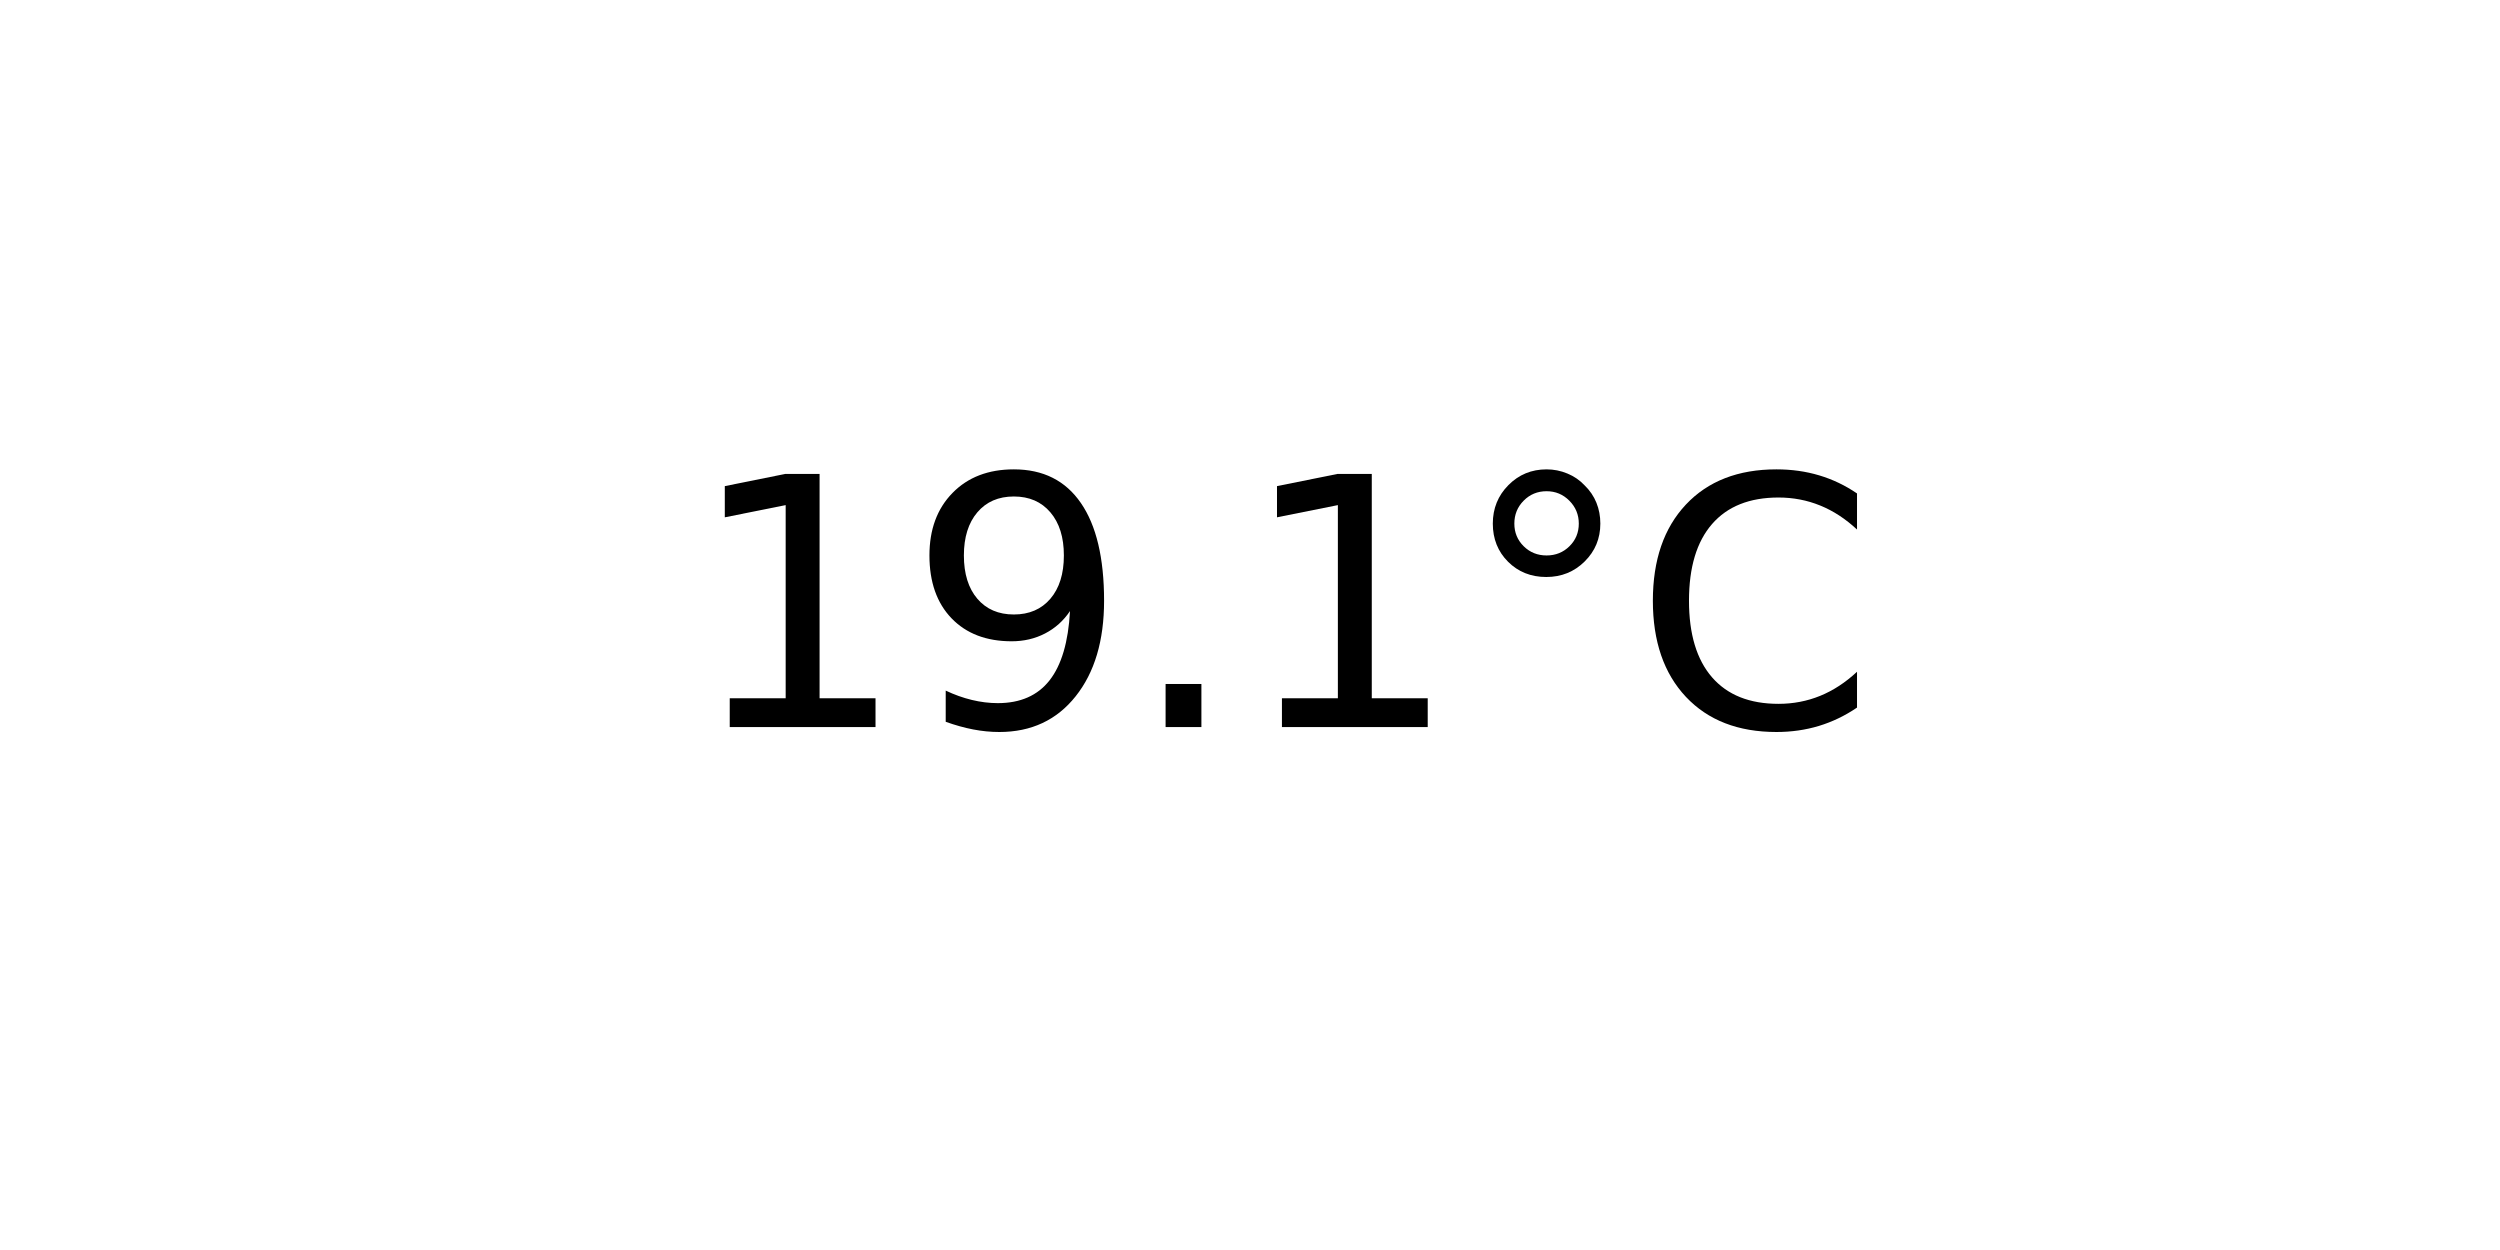
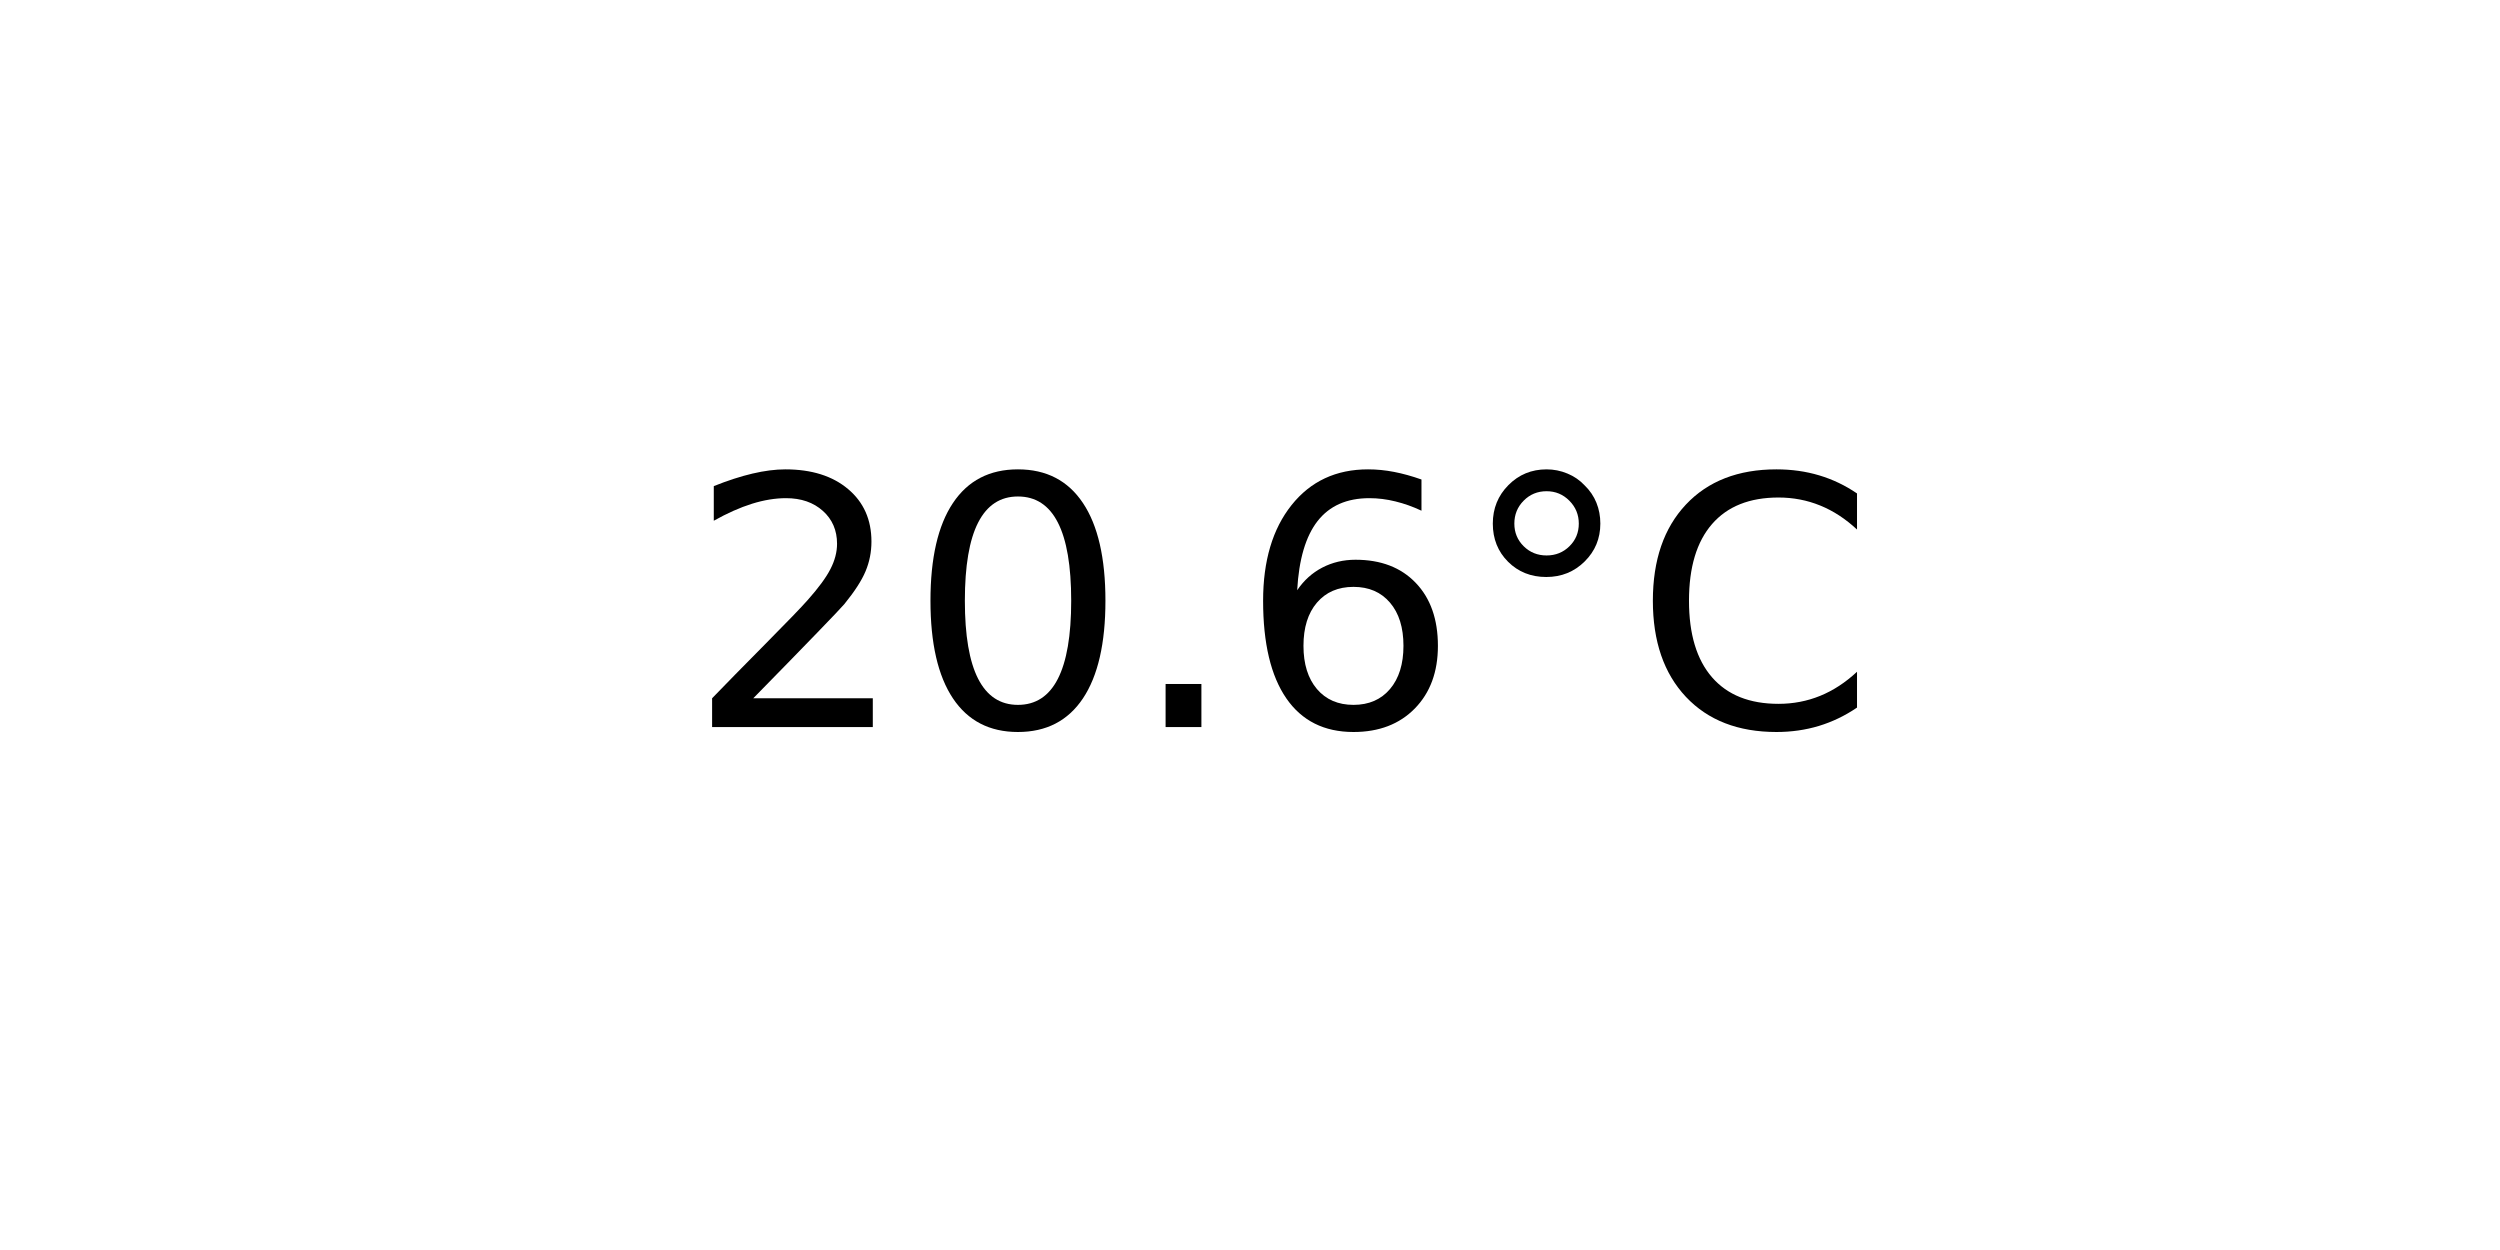
<svg xmlns="http://www.w3.org/2000/svg" xmlns:xlink="http://www.w3.org/1999/xlink" width="72pt" height="36pt" viewBox="0 0 72 36" version="1.1">
  <defs>
    <style type="text/css">*{stroke-linejoin: round; stroke-linecap: butt}</style>
  </defs>
  <g id="figure_1">
    <g id="axes_1">
      <g id="text_1">
        <g transform="translate(19.77578 20.93937) scale(0.1 -0.1)">
          <defs>
-             <path id="DejaVuSans-31" d="M 794 531  L 1825 531  L 1825 4091  L 703 3866  L 703 4441  L 1819 4666  L 2450 4666  L 2450 531  L 3481 531  L 3481 0  L 794 0  L 794 531  z " transform="scale(0.015625)" />
-             <path id="DejaVuSans-39" d="M 703 97  L 703 672  Q 941 559 1184 500  Q 1428 441 1663 441  Q 2288 441 2617 861  Q 2947 1281 2994 2138  Q 2813 1869 2534 1725  Q 2256 1581 1919 1581  Q 1219 1581 811 2004  Q 403 2428 403 3163  Q 403 3881 828 4315  Q 1253 4750 1959 4750  Q 2769 4750 3195 4129  Q 3622 3509 3622 2328  Q 3622 1225 3098 567  Q 2575 -91 1691 -91  Q 1453 -91 1209 -44  Q 966 3 703 97  z M 1959 2075  Q 2384 2075 2632 2365  Q 2881 2656 2881 3163  Q 2881 3666 2632 3958  Q 2384 4250 1959 4250  Q 1534 4250 1286 3958  Q 1038 3666 1038 3163  Q 1038 2656 1286 2365  Q 1534 2075 1959 2075  z " transform="scale(0.015625)" />
+             <path id="DejaVuSans-32" d="M 1228 531  L 3431 531  L 3431 0  L 469 0  L 469 531  Q 828 903 1448 1529  Q 2069 2156 2228 2338  Q 2531 2678 2651 2914  Q 2772 3150 2772 3378  Q 2772 3750 2511 3984  Q 2250 4219 1831 4219  Q 1534 4219 1204 4116  Q 875 4013 500 3803  L 500 4441  Q 881 4594 1212 4672  Q 1544 4750 1819 4750  Q 2544 4750 2975 4387  Q 3406 4025 3406 3419  Q 3406 3131 3298 2873  Q 3191 2616 2906 2266  Q 2828 2175 2409 1742  Q 1991 1309 1228 531  z " transform="scale(0.015625)" />
+             <path id="DejaVuSans-30" d="M 2034 4250  Q 1547 4250 1301 3770  Q 1056 3291 1056 2328  Q 1056 1369 1301 889  Q 1547 409 2034 409  Q 2525 409 2770 889  Q 3016 1369 3016 2328  Q 3016 3291 2770 3770  Q 2525 4250 2034 4250  z M 2034 4750  Q 2819 4750 3233 4129  Q 3647 3509 3647 2328  Q 3647 1150 3233 529  Q 2819 -91 2034 -91  Q 1250 -91 836 529  Q 422 1150 422 2328  Q 422 3509 836 4129  Q 1250 4750 2034 4750  z " transform="scale(0.015625)" />
            <path id="DejaVuSans-2e" d="M 684 794  L 1344 794  L 1344 0  L 684 0  L 684 794  z " transform="scale(0.015625)" />
+             <path id="DejaVuSans-36" d="M 2113 2584  Q 1688 2584 1439 2293  Q 1191 2003 1191 1497  Q 1191 994 1439 701  Q 1688 409 2113 409  Q 2538 409 2786 701  Q 3034 994 3034 1497  Q 3034 2003 2786 2293  Q 2538 2584 2113 2584  z M 3366 4563  L 3366 3988  Q 3128 4100 2886 4159  Q 2644 4219 2406 4219  Q 1781 4219 1451 3797  Q 1122 3375 1075 2522  Q 1259 2794 1537 2939  Q 1816 3084 2150 3084  Q 2853 3084 3261 2657  Q 3669 2231 3669 1497  Q 3669 778 3244 343  Q 2819 -91 2113 -91  Q 1303 -91 875 529  Q 447 1150 447 2328  Q 447 3434 972 4092  Q 1497 4750 2381 4750  Q 2619 4750 2861 4703  Q 3103 4656 3366 4563  z " transform="scale(0.015625)" />
            <path id="DejaVuSans-b0" d="M 1600 4347  Q 1350 4347 1178 4173  Q 1006 4000 1006 3750  Q 1006 3503 1178 3333  Q 1350 3163 1600 3163  Q 1850 3163 2022 3333  Q 2194 3503 2194 3750  Q 2194 3997 2020 4172  Q 1847 4347 1600 4347  z M 1600 4750  Q 1800 4750 1984 4673  Q 2169 4597 2303 4453  Q 2447 4313 2519 4134  Q 2591 3956 2591 3750  Q 2591 3338 2302 3052  Q 2013 2766 1594 2766  Q 1172 2766 890 3047  Q 609 3328 609 3750  Q 609 4169 896 4459  Q 1184 4750 1600 4750  z " transform="scale(0.015625)" />
            <path id="DejaVuSans-43" d="M 4122 4306  L 4122 3641  Q 3803 3938 3442 4084  Q 3081 4231 2675 4231  Q 1875 4231 1450 3742  Q 1025 3253 1025 2328  Q 1025 1406 1450 917  Q 1875 428 2675 428  Q 3081 428 3442 575  Q 3803 722 4122 1019  L 4122 359  Q 3791 134 3420 21  Q 3050 -91 2638 -91  Q 1578 -91 968 557  Q 359 1206 359 2328  Q 359 3453 968 4101  Q 1578 4750 2638 4750  Q 3056 4750 3426 4639  Q 3797 4528 4122 4306  z " transform="scale(0.015625)" />
          </defs>
-           <use xlink:href="#DejaVuSans-31" />
-           <use xlink:href="#DejaVuSans-39" x="63.623" />
+           <use xlink:href="#DejaVuSans-32" />
+           <use xlink:href="#DejaVuSans-30" x="63.623" />
          <use xlink:href="#DejaVuSans-2e" x="127.246" />
-           <use xlink:href="#DejaVuSans-31" x="159.033" />
+           <use xlink:href="#DejaVuSans-36" x="159.033" />
          <use xlink:href="#DejaVuSans-b0" x="222.656" />
          <use xlink:href="#DejaVuSans-43" x="272.656" />
        </g>
      </g>
    </g>
  </g>
</svg>
